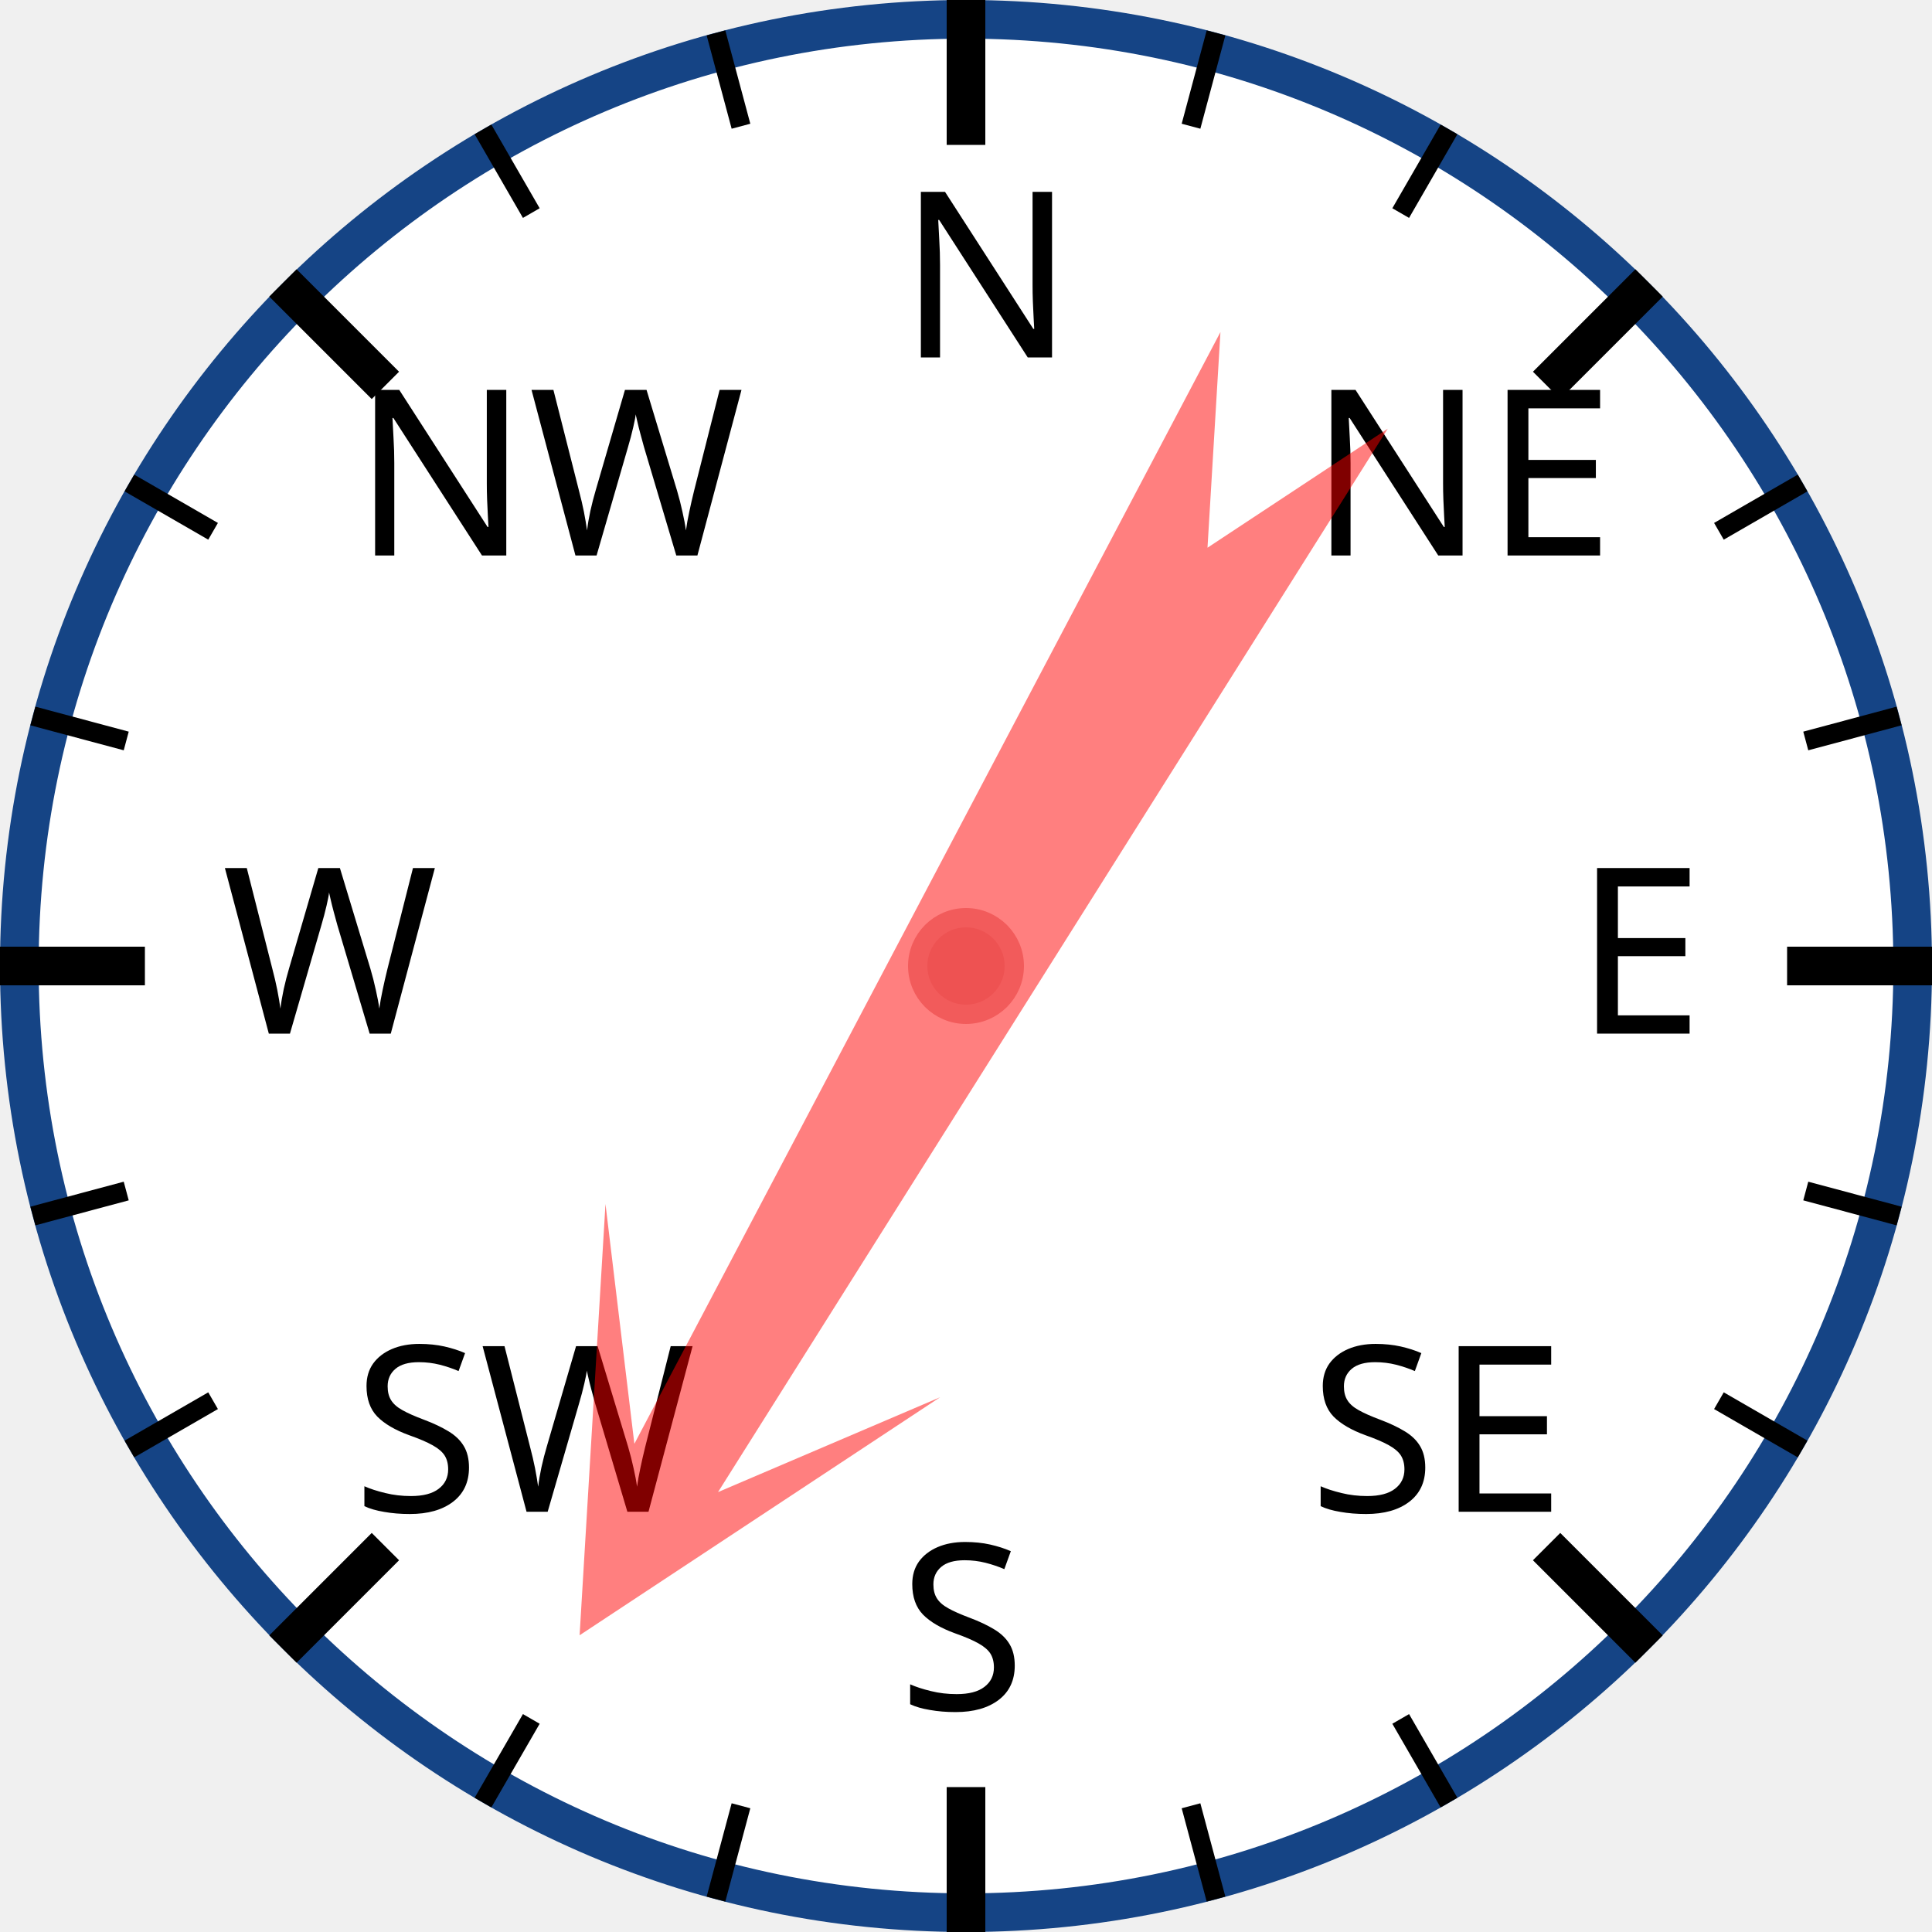
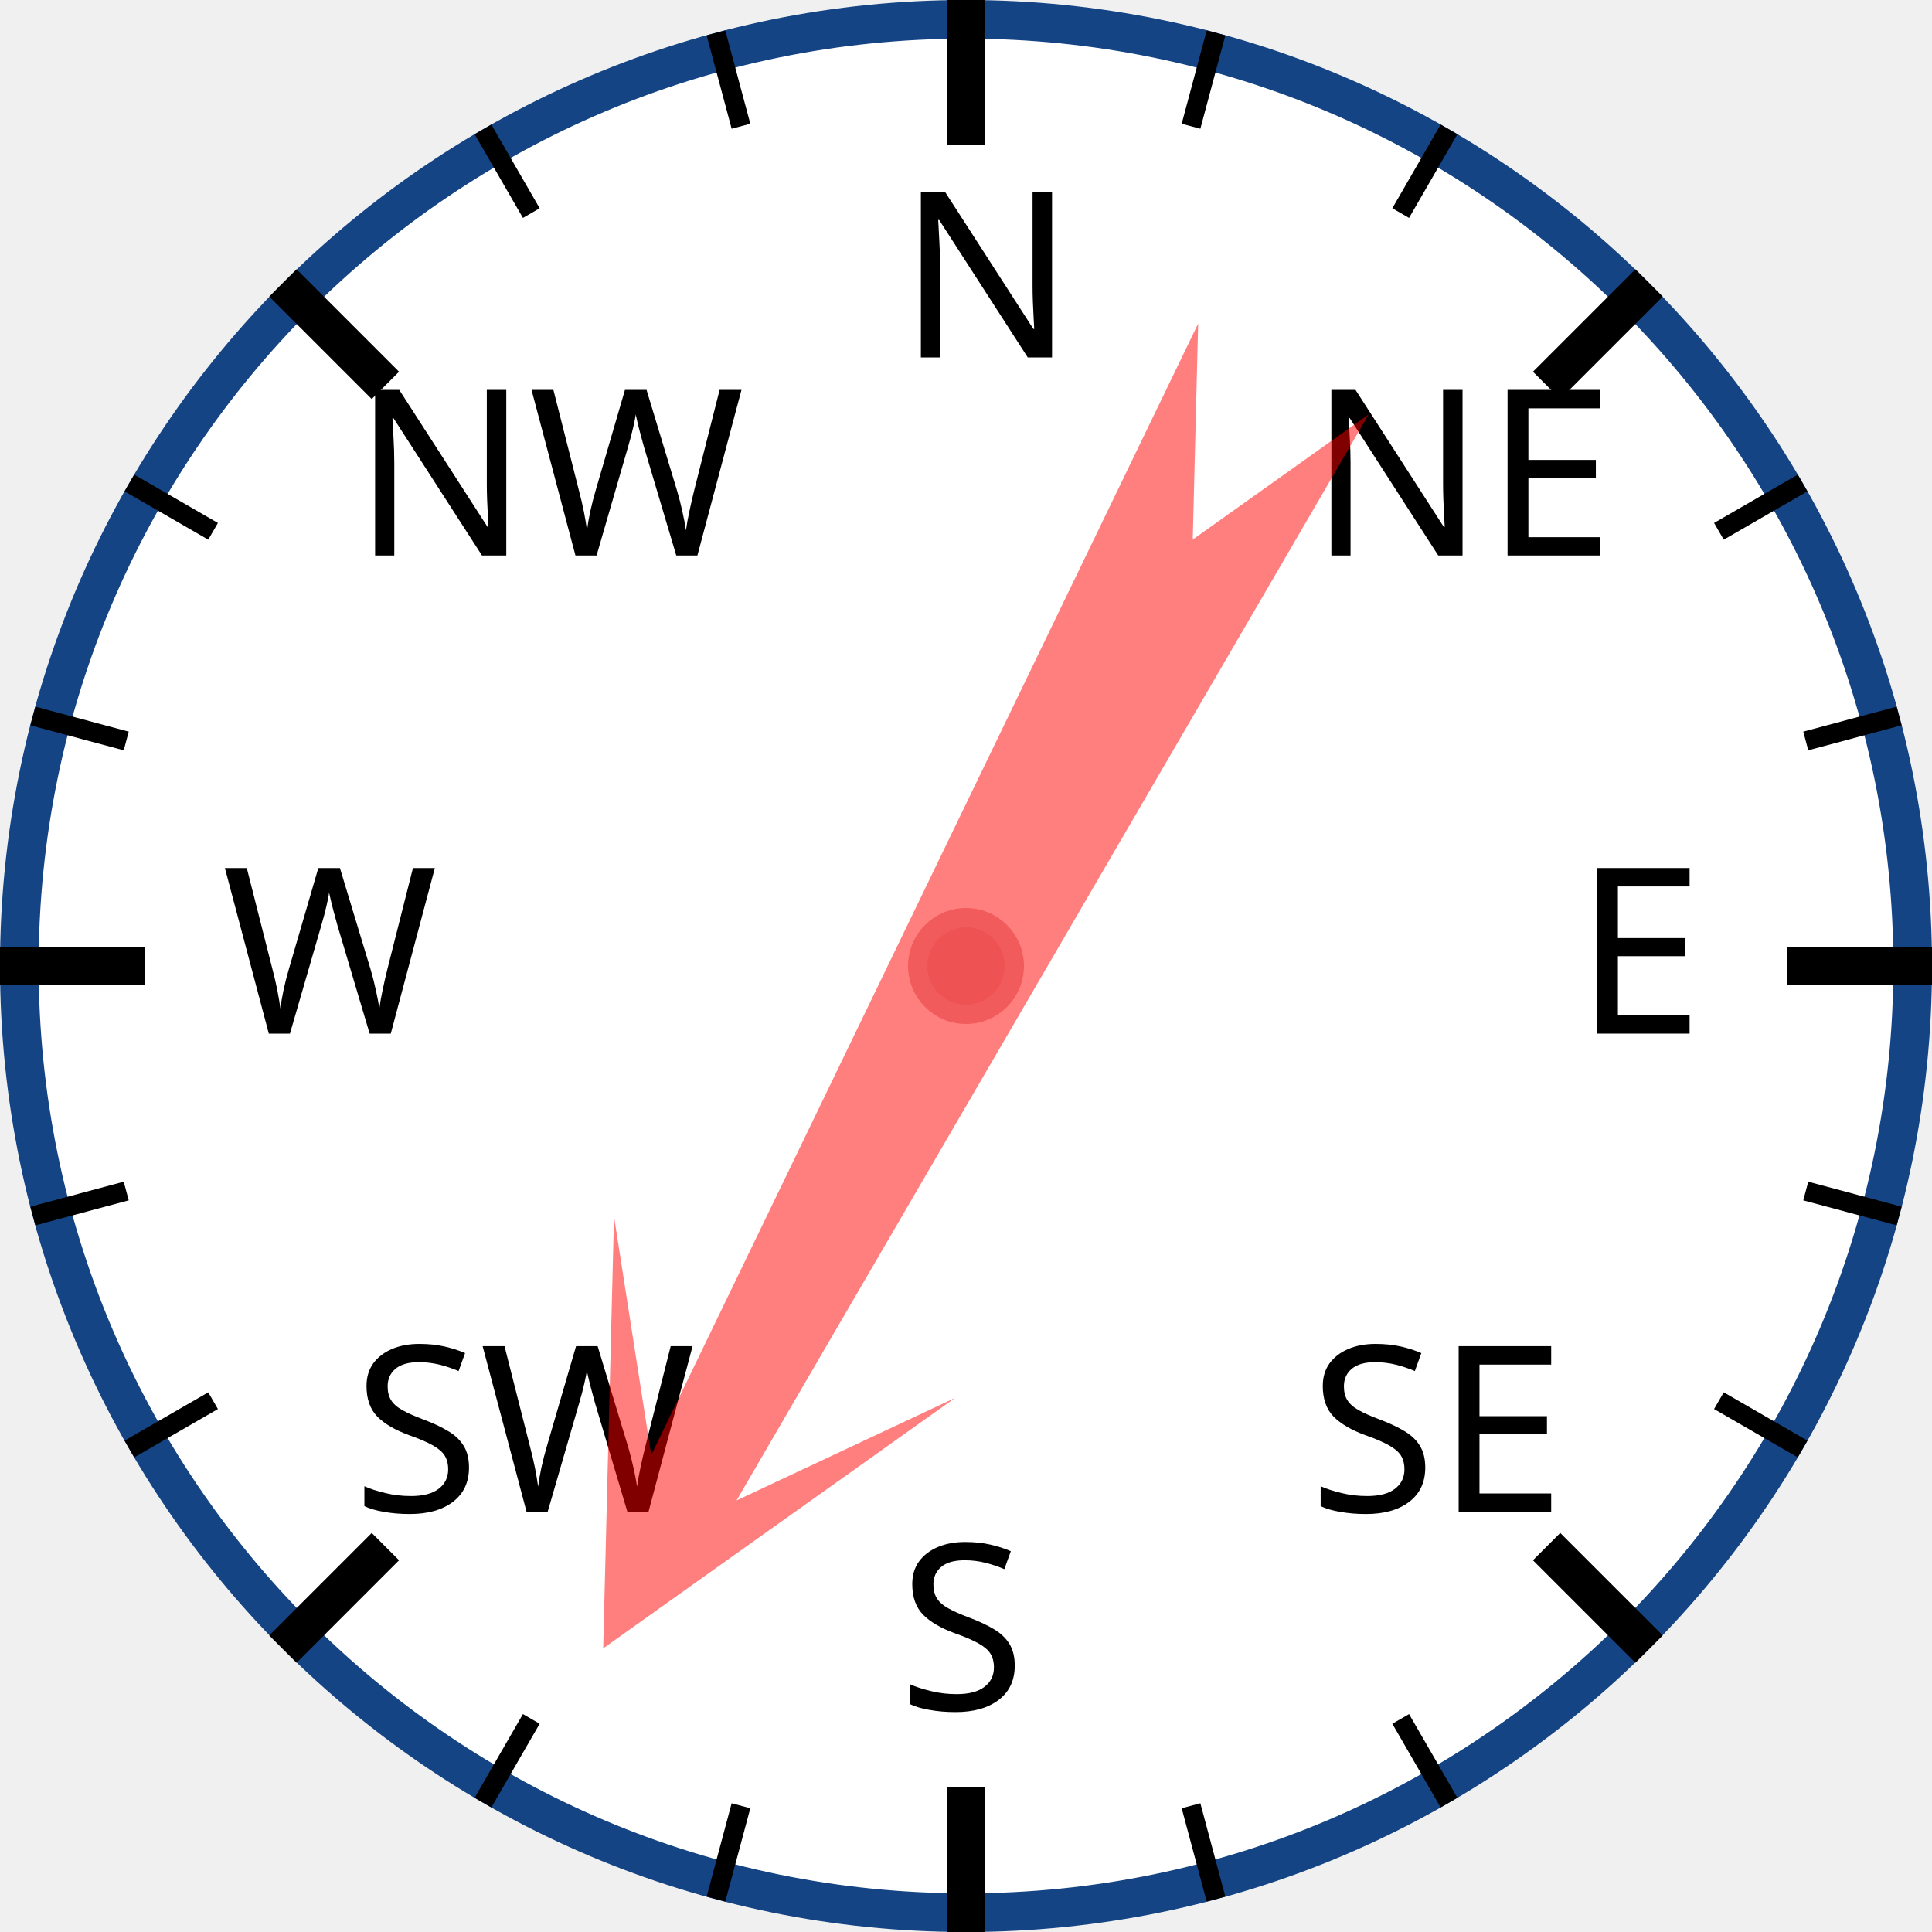
<svg xmlns="http://www.w3.org/2000/svg" width="120px" height="120px" viewBox="0 0 200 200">
  <circle cx="100" cy="100" r="98" style="fill: white; stroke: #154485; stroke-width: 4;" />
  <text x="93.0" y="37.0" style="font-family: sans-serif; font-size: 18pt;">N</text>
  <line x1="100.0" y1="0.0" x2="100.0" y2="15.0" style="stroke: black; stroke-width: 4;" />
  <line x1="74.118" y1="3.407" x2="76.706" y2="13.067" style="stroke: black; stroke-width: 2;" />
  <line x1="50" y1="13.397" x2="55" y2="22.058" style="stroke: black; stroke-width: 2;" />
  <text x="36.503" y="57.503" style="font-family: sans-serif; font-size: 18pt;">NW</text>
  <line x1="29.289" y1="29.289" x2="39.896" y2="39.896" style="stroke: black; stroke-width: 4;" />
  <line x1="13.397" y1="50" x2="22.058" y2="55" style="stroke: black; stroke-width: 2;" />
  <line x1="3.407" y1="74.118" x2="13.067" y2="76.706" style="stroke: black; stroke-width: 2;" />
  <text x="23.0" y="107.0" style="font-family: sans-serif; font-size: 18pt;">W</text>
  <line x1="0.0" y1="100.0" x2="15.0" y2="100.0" style="stroke: black; stroke-width: 4;" />
  <line x1="3.407" y1="125.882" x2="13.067" y2="123.294" style="stroke: black; stroke-width: 2;" />
  <line x1="13.397" y1="150" x2="22.058" y2="145" style="stroke: black; stroke-width: 2;" />
  <text x="36.503" y="156.497" style="font-family: sans-serif; font-size: 18pt;">SW</text>
  <line x1="29.289" y1="170.711" x2="39.896" y2="160.104" style="stroke: black; stroke-width: 4;" />
  <line x1="50" y1="186.603" x2="55" y2="177.942" style="stroke: black; stroke-width: 2;" />
  <line x1="74.118" y1="196.593" x2="76.706" y2="186.933" style="stroke: black; stroke-width: 2;" />
  <text x="93" y="177.0" style="font-family: sans-serif; font-size: 18pt;">S</text>
  <line x1="100" y1="200.0" x2="100" y2="185.0" style="stroke: black; stroke-width: 4;" />
  <line x1="125.882" y1="196.593" x2="123.294" y2="186.933" style="stroke: black; stroke-width: 2;" />
  <line x1="150.0" y1="186.603" x2="145.0" y2="177.942" style="stroke: black; stroke-width: 2;" />
  <text x="135.497" y="156.497" style="font-family: sans-serif; font-size: 18pt;">SE</text>
  <line x1="170.711" y1="170.711" x2="160.104" y2="160.104" style="stroke: black; stroke-width: 4;" />
  <line x1="186.603" y1="150" x2="177.942" y2="145" style="stroke: black; stroke-width: 2;" />
  <line x1="196.593" y1="125.882" x2="186.933" y2="123.294" style="stroke: black; stroke-width: 2;" />
  <text x="163.0" y="107" style="font-family: sans-serif; font-size: 18pt;">E</text>
  <line x1="200.0" y1="100" x2="185.0" y2="100" style="stroke: black; stroke-width: 4;" />
  <line x1="196.593" y1="74.118" x2="186.933" y2="76.706" style="stroke: black; stroke-width: 2;" />
  <line x1="186.603" y1="50" x2="177.942" y2="55" style="stroke: black; stroke-width: 2;" />
  <text x="135.497" y="57.503" style="font-family: sans-serif; font-size: 18pt;">NE</text>
  <line x1="170.711" y1="29.289" x2="160.104" y2="39.896" style="stroke: black; stroke-width: 4;" />
  <line x1="150" y1="13.397" x2="145" y2="22.058" style="stroke: black; stroke-width: 2;" />
  <line x1="125.882" y1="3.407" x2="123.294" y2="13.067" style="stroke: black; stroke-width: 2;" />
-   <polygon points="100 20 120 60 105 40 110 170 100 150 90 170 95 40 80 60" style="fill: red; fill-opacity: 0.5;" transform="rotate(210,100,100)" />
+   <polygon points="100 20 120 60 105 40 110 170 100 150 90 170 95 40 80 60" style="fill: red; fill-opacity: 0.5;" transform="rotate(208,100,100)" />
  <circle cx="100" cy="100" r="5" style="fill: #EE5252; stroke: #F25B5B; stroke-width: 2;" />
</svg>
